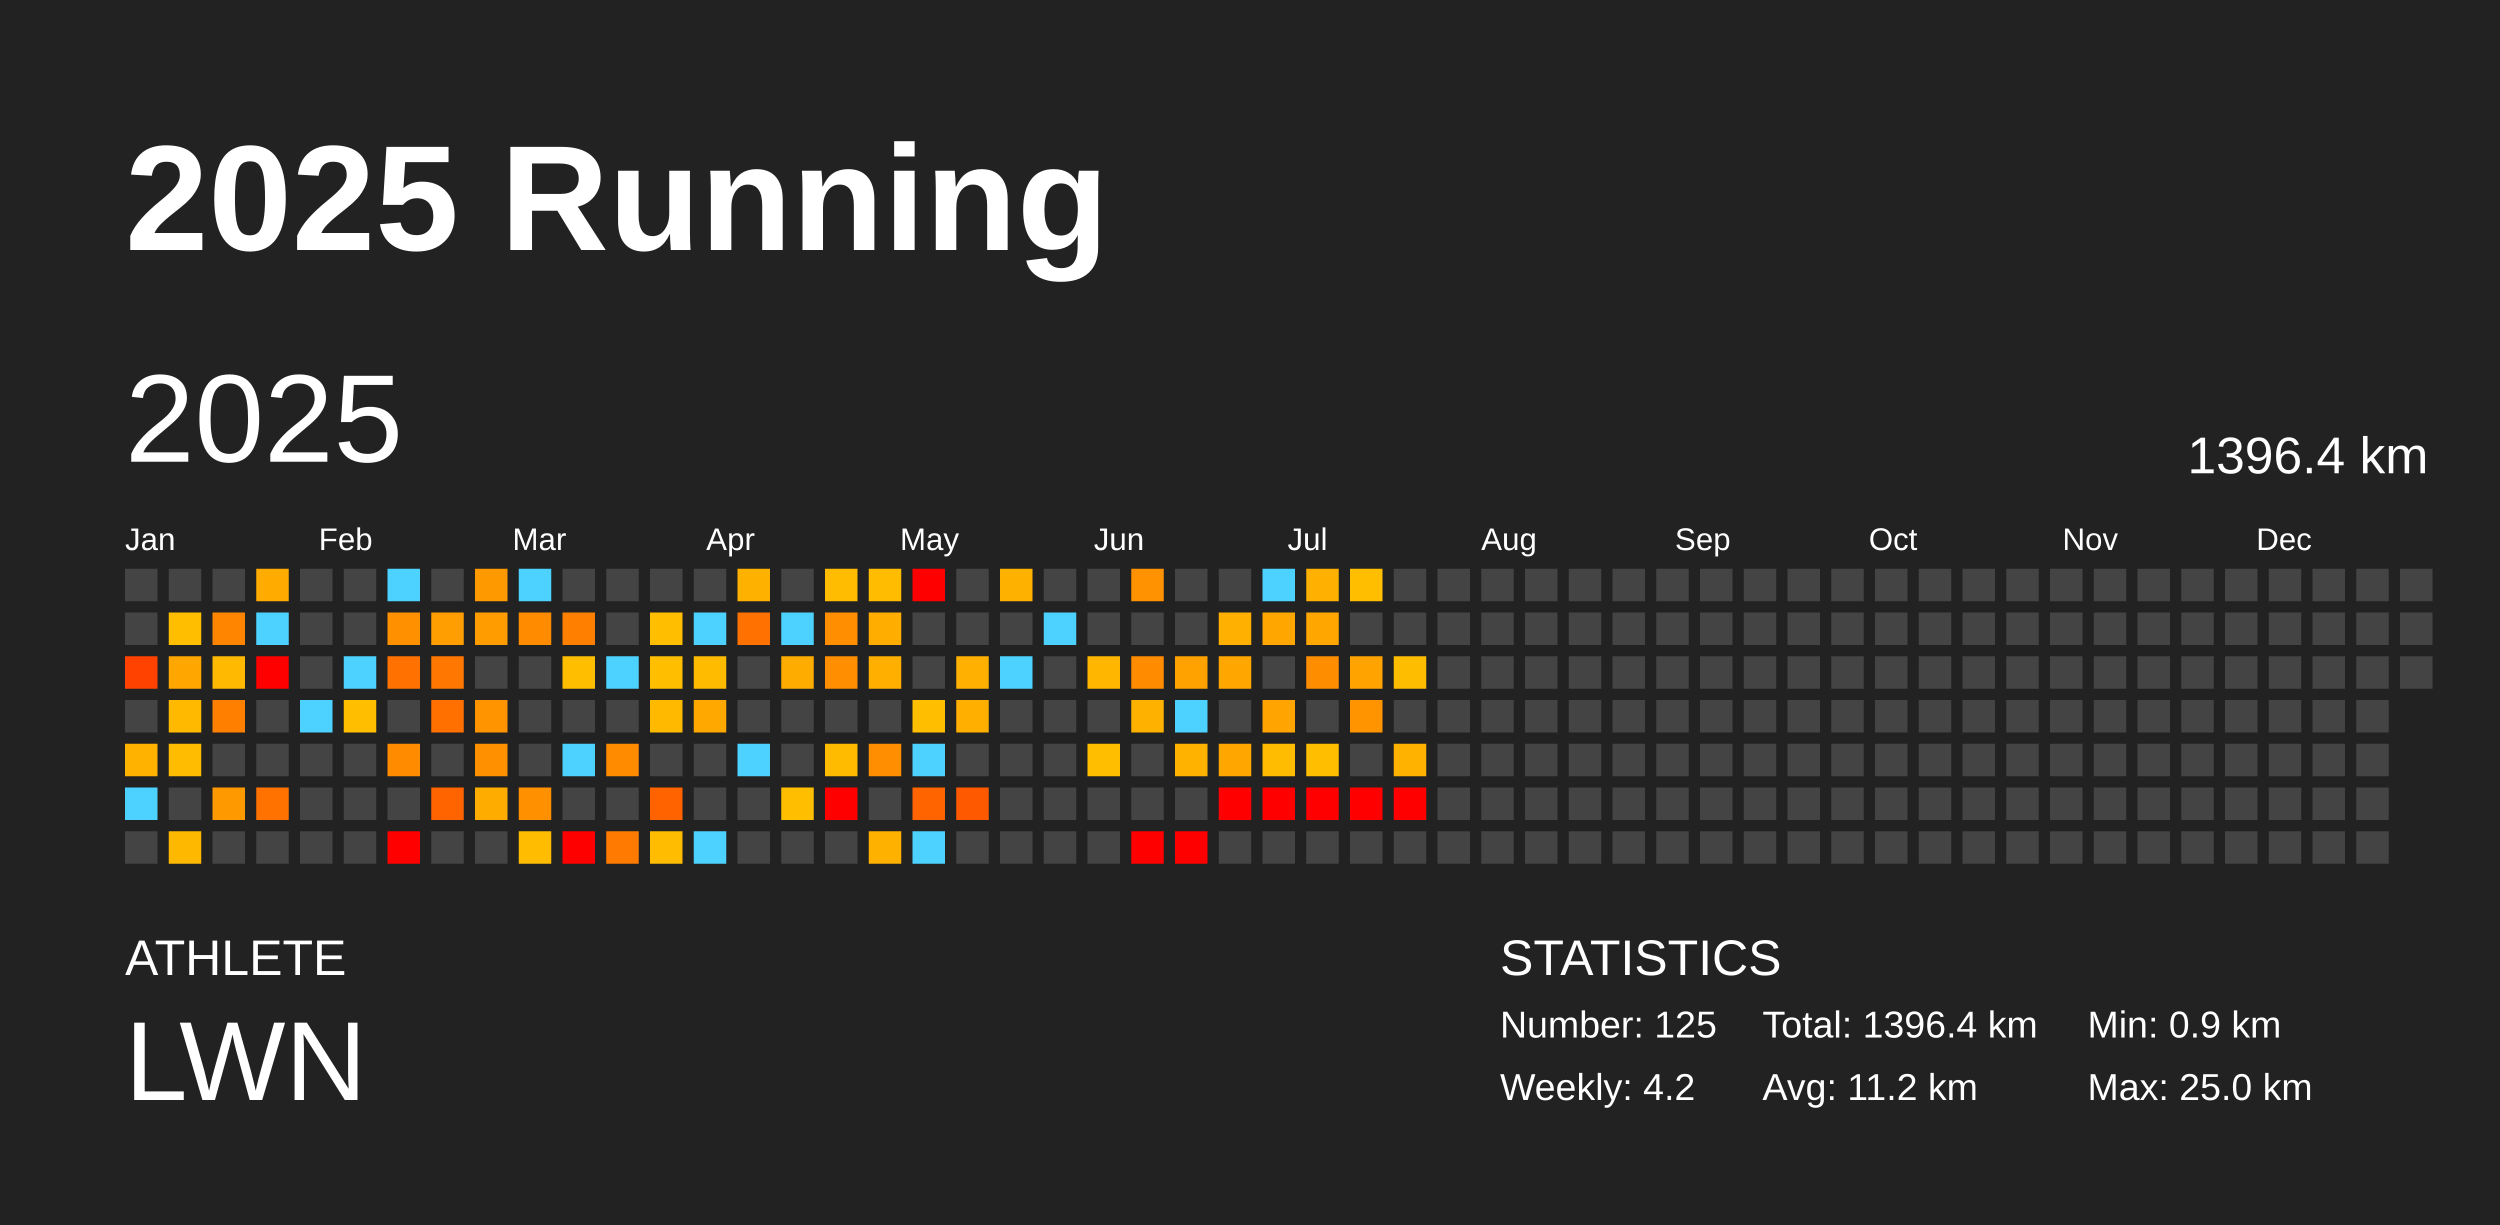
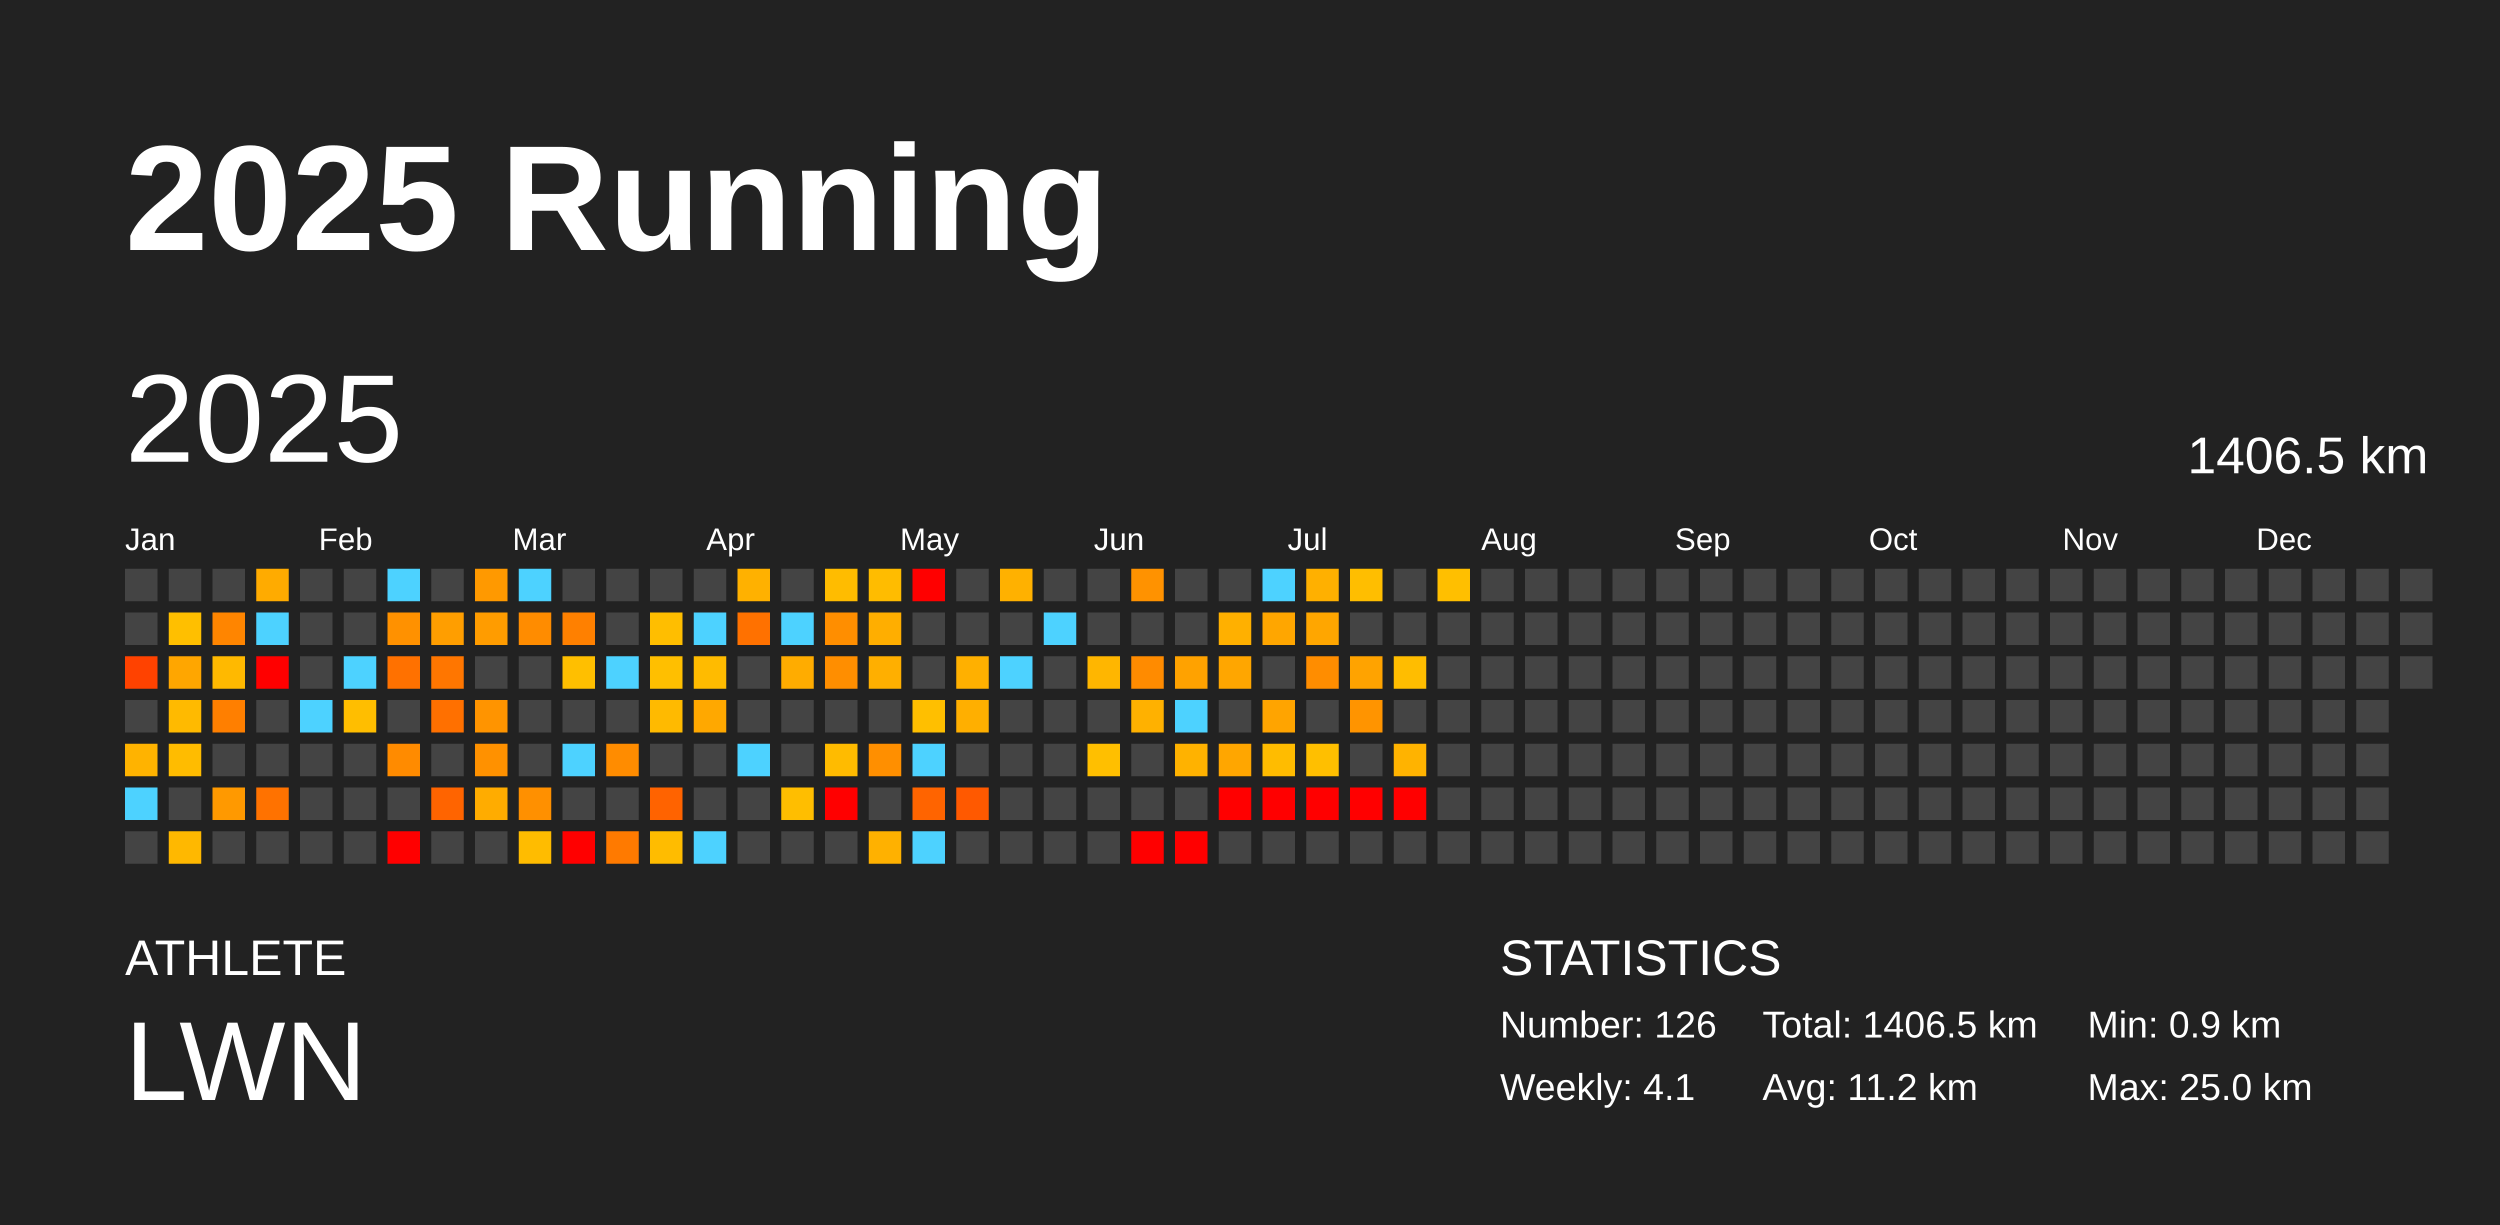
<svg xmlns="http://www.w3.org/2000/svg" baseProfile="full" height="98mm" version="1.1" viewBox="0,0,200,98" width="200mm">
  <defs />
  <rect fill="#222222" height="98" width="200" x="0" y="0" />
  <text fill="#FFFFFF" style="font-size:12px; font-family:Arial; font-weight:bold;" x="10" y="20">2025 Running</text>
  <text fill="#FFFFFF" style="font-size:4px; font-family:Arial" x="10" y="78">ATHLETE</text>
  <text fill="#FFFFFF" style="font-size:9px; font-family:Arial" x="10" y="88">LWN</text>
  <text fill="#FFFFFF" style="font-size:4px; font-family:Arial" x="120" y="78">STATISTICS</text>
-   <text fill="#FFFFFF" style="font-size:3px; font-family:Arial" x="120" y="83">Number: 125</text>
-   <text fill="#FFFFFF" style="font-size:3px; font-family:Arial" x="120" y="88">Weekly: 4.2</text>
-   <text fill="#FFFFFF" style="font-size:3px; font-family:Arial" x="141" y="83">Total: 1396.4 km</text>
+   <text fill="#FFFFFF" style="font-size:3px; font-family:Arial" x="120" y="83">Number: 126</text>
+   <text fill="#FFFFFF" style="font-size:3px; font-family:Arial" x="120" y="88">Weekly: 4.1</text>
+   <text fill="#FFFFFF" style="font-size:3px; font-family:Arial" x="141" y="83">Total: 1406.5 km</text>
  <text fill="#FFFFFF" style="font-size:3px; font-family:Arial" x="141" y="88">Avg: 11.2 km</text>
  <text fill="#FFFFFF" style="font-size:3px; font-family:Arial" x="167" y="83">Min: 0.9 km</text>
  <text fill="#FFFFFF" style="font-size:3px; font-family:Arial" x="167" y="88">Max: 25.0 km</text>
  <text dominant-baseline="hanging" fill="#FFFFFF" style="font-size:10.0px; font-family:Arial;" x="10" y="30">2025</text>
-   <text dominant-baseline="hanging" fill="#FFFFFF" style="font-size:4.125px; font-family:Arial;" x="175" y="35">1396.4 km</text>
+   <text dominant-baseline="hanging" fill="#FFFFFF" style="font-size:4.125px; font-family:Arial;" x="175" y="35">1406.5 km</text>
  <text fill="#FFFFFF" style="font-size:2.5px; font-family:Arial" x="10.0" y="44">Jan</text>
  <text fill="#FFFFFF" style="font-size:2.5px; font-family:Arial" x="25.5" y="44">Feb</text>
  <text fill="#FFFFFF" style="font-size:2.5px; font-family:Arial" x="41.0" y="44">Mar</text>
  <text fill="#FFFFFF" style="font-size:2.5px; font-family:Arial" x="56.5" y="44">Apr</text>
  <text fill="#FFFFFF" style="font-size:2.5px; font-family:Arial" x="72.0" y="44">May</text>
  <text fill="#FFFFFF" style="font-size:2.5px; font-family:Arial" x="87.5" y="44">Jun</text>
  <text fill="#FFFFFF" style="font-size:2.5px; font-family:Arial" x="103.0" y="44">Jul</text>
  <text fill="#FFFFFF" style="font-size:2.5px; font-family:Arial" x="118.5" y="44">Aug</text>
  <text fill="#FFFFFF" style="font-size:2.5px; font-family:Arial" x="134.0" y="44">Sep</text>
  <text fill="#FFFFFF" style="font-size:2.5px; font-family:Arial" x="149.5" y="44">Oct</text>
  <text fill="#FFFFFF" style="font-size:2.5px; font-family:Arial" x="165.0" y="44">Nov</text>
  <text fill="#FFFFFF" style="font-size:2.5px; font-family:Arial" x="180.5" y="44">Dec</text>
  <rect fill="#444444" height="2.6" width="2.6" x="10.0" y="45.5" />
  <rect fill="#444444" height="2.6" width="2.6" x="10.0" y="49.0" />
  <rect fill="#ff4200" height="2.6" width="2.6" x="10.0" y="52.5" />
  <rect fill="#444444" height="2.6" width="2.6" x="10.0" y="56.0" />
  <rect fill="#ffb300" height="2.6" width="2.6" x="10.0" y="59.5" />
  <rect fill="#4dd2ff" height="2.6" width="2.6" x="10.0" y="63.0" />
  <rect fill="#444444" height="2.6" width="2.6" x="10.0" y="66.5" />
  <rect fill="#444444" height="2.6" width="2.6" x="13.5" y="45.5" />
  <rect fill="#ffbf00" height="2.6" width="2.6" x="13.5" y="49.0" />
  <rect fill="#ffa600" height="2.6" width="2.6" x="13.5" y="52.5" />
  <rect fill="#ffba00" height="2.6" width="2.6" x="13.5" y="56.0" />
  <rect fill="#ffbc00" height="2.6" width="2.6" x="13.5" y="59.5" />
  <rect fill="#444444" height="2.6" width="2.6" x="13.5" y="63.0" />
  <rect fill="#ffb800" height="2.6" width="2.6" x="13.5" y="66.5" />
  <rect fill="#444444" height="2.6" width="2.6" x="17.0" y="45.5" />
  <rect fill="#ff8500" height="2.6" width="2.6" x="17.0" y="49.0" />
  <rect fill="#ffb900" height="2.6" width="2.6" x="17.0" y="52.5" />
  <rect fill="#ff7f00" height="2.6" width="2.6" x="17.0" y="56.0" />
  <rect fill="#444444" height="2.6" width="2.6" x="17.0" y="59.5" />
  <rect fill="#ff9900" height="2.6" width="2.6" x="17.0" y="63.0" />
  <rect fill="#444444" height="2.6" width="2.6" x="17.0" y="66.5" />
  <rect fill="#ffab00" height="2.6" width="2.6" x="20.5" y="45.5" />
  <rect fill="#4dd2ff" height="2.6" width="2.6" x="20.5" y="49.0" />
  <rect fill="red" height="2.6" width="2.6" x="20.5" y="52.5" />
  <rect fill="#444444" height="2.6" width="2.6" x="20.5" y="56.0" />
  <rect fill="#444444" height="2.6" width="2.6" x="20.5" y="59.5" />
  <rect fill="#ff7200" height="2.6" width="2.6" x="20.5" y="63.0" />
  <rect fill="#444444" height="2.6" width="2.6" x="20.5" y="66.5" />
  <rect fill="#444444" height="2.6" width="2.6" x="24.0" y="45.5" />
  <rect fill="#444444" height="2.6" width="2.6" x="24.0" y="49.0" />
  <rect fill="#444444" height="2.6" width="2.6" x="24.0" y="52.5" />
  <rect fill="#4dd2ff" height="2.6" width="2.6" x="24.0" y="56.0" />
  <rect fill="#444444" height="2.6" width="2.6" x="24.0" y="59.5" />
  <rect fill="#444444" height="2.6" width="2.6" x="24.0" y="63.0" />
  <rect fill="#444444" height="2.6" width="2.6" x="24.0" y="66.5" />
  <rect fill="#444444" height="2.6" width="2.6" x="27.5" y="45.5" />
  <rect fill="#444444" height="2.6" width="2.6" x="27.5" y="49.0" />
  <rect fill="#4dd2ff" height="2.6" width="2.6" x="27.5" y="52.5" />
  <rect fill="#ffbe00" height="2.6" width="2.6" x="27.5" y="56.0" />
  <rect fill="#444444" height="2.6" width="2.6" x="27.5" y="59.5" />
  <rect fill="#444444" height="2.6" width="2.6" x="27.5" y="63.0" />
  <rect fill="#444444" height="2.6" width="2.6" x="27.5" y="66.5" />
  <rect fill="#4dd2ff" height="2.6" width="2.6" x="31.0" y="45.5" />
  <rect fill="#ff9100" height="2.6" width="2.6" x="31.0" y="49.0" />
  <rect fill="#ff7100" height="2.6" width="2.6" x="31.0" y="52.5" />
  <rect fill="#444444" height="2.6" width="2.6" x="31.0" y="56.0" />
  <rect fill="#ff8b00" height="2.6" width="2.6" x="31.0" y="59.5" />
  <rect fill="#444444" height="2.6" width="2.6" x="31.0" y="63.0" />
  <rect fill="red" height="2.6" width="2.6" x="31.0" y="66.5" />
  <rect fill="#444444" height="2.6" width="2.6" x="34.5" y="45.5" />
  <rect fill="#ff9e00" height="2.6" width="2.6" x="34.5" y="49.0" />
  <rect fill="#ff7600" height="2.6" width="2.6" x="34.5" y="52.5" />
  <rect fill="#ff7000" height="2.6" width="2.6" x="34.5" y="56.0" />
  <rect fill="#444444" height="2.6" width="2.6" x="34.5" y="59.5" />
  <rect fill="#ff6400" height="2.6" width="2.6" x="34.5" y="63.0" />
  <rect fill="#444444" height="2.6" width="2.6" x="34.5" y="66.5" />
  <rect fill="#ff9900" height="2.6" width="2.6" x="38.0" y="45.5" />
  <rect fill="#ff9c00" height="2.6" width="2.6" x="38.0" y="49.0" />
  <rect fill="#444444" height="2.6" width="2.6" x="38.0" y="52.5" />
  <rect fill="#ff9400" height="2.6" width="2.6" x="38.0" y="56.0" />
  <rect fill="#ff9100" height="2.6" width="2.6" x="38.0" y="59.5" />
  <rect fill="#ffac00" height="2.6" width="2.6" x="38.0" y="63.0" />
  <rect fill="#444444" height="2.6" width="2.6" x="38.0" y="66.5" />
  <rect fill="#4dd2ff" height="2.6" width="2.6" x="41.5" y="45.5" />
  <rect fill="#ff8c00" height="2.6" width="2.6" x="41.5" y="49.0" />
  <rect fill="#444444" height="2.6" width="2.6" x="41.5" y="52.5" />
  <rect fill="#444444" height="2.6" width="2.6" x="41.5" y="56.0" />
  <rect fill="#444444" height="2.6" width="2.6" x="41.5" y="59.5" />
  <rect fill="#ff9000" height="2.6" width="2.6" x="41.5" y="63.0" />
  <rect fill="#ffbc00" height="2.6" width="2.6" x="41.5" y="66.5" />
  <rect fill="#444444" height="2.6" width="2.6" x="45.0" y="45.5" />
  <rect fill="#ff8000" height="2.6" width="2.6" x="45.0" y="49.0" />
  <rect fill="#ffbf00" height="2.6" width="2.6" x="45.0" y="52.5" />
  <rect fill="#444444" height="2.6" width="2.6" x="45.0" y="56.0" />
  <rect fill="#4dd2ff" height="2.6" width="2.6" x="45.0" y="59.5" />
  <rect fill="#444444" height="2.6" width="2.6" x="45.0" y="63.0" />
  <rect fill="red" height="2.6" width="2.6" x="45.0" y="66.5" />
  <rect fill="#444444" height="2.6" width="2.6" x="48.5" y="45.5" />
  <rect fill="#444444" height="2.6" width="2.6" x="48.5" y="49.0" />
  <rect fill="#4dd2ff" height="2.6" width="2.6" x="48.5" y="52.5" />
  <rect fill="#444444" height="2.6" width="2.6" x="48.5" y="56.0" />
  <rect fill="#ff8c00" height="2.6" width="2.6" x="48.5" y="59.5" />
  <rect fill="#444444" height="2.6" width="2.6" x="48.5" y="63.0" />
  <rect fill="#ff7a00" height="2.6" width="2.6" x="48.5" y="66.5" />
  <rect fill="#444444" height="2.6" width="2.6" x="52.0" y="45.5" />
  <rect fill="#ffbe00" height="2.6" width="2.6" x="52.0" y="49.0" />
  <rect fill="#ffbf00" height="2.6" width="2.6" x="52.0" y="52.5" />
  <rect fill="#ffba00" height="2.6" width="2.6" x="52.0" y="56.0" />
  <rect fill="#444444" height="2.6" width="2.6" x="52.0" y="59.5" />
  <rect fill="#ff6300" height="2.6" width="2.6" x="52.0" y="63.0" />
  <rect fill="#ffbc00" height="2.6" width="2.6" x="52.0" y="66.5" />
  <rect fill="#444444" height="2.6" width="2.6" x="55.5" y="45.5" />
  <rect fill="#4dd2ff" height="2.6" width="2.6" x="55.5" y="49.0" />
  <rect fill="#ffbb00" height="2.6" width="2.6" x="55.5" y="52.5" />
  <rect fill="#ffa800" height="2.6" width="2.6" x="55.5" y="56.0" />
  <rect fill="#444444" height="2.6" width="2.6" x="55.5" y="59.5" />
  <rect fill="#444444" height="2.6" width="2.6" x="55.5" y="63.0" />
  <rect fill="#4dd2ff" height="2.6" width="2.6" x="55.5" y="66.5" />
  <rect fill="#ffb100" height="2.6" width="2.6" x="59.0" y="45.5" />
  <rect fill="#ff7100" height="2.6" width="2.6" x="59.0" y="49.0" />
  <rect fill="#444444" height="2.6" width="2.6" x="59.0" y="52.5" />
  <rect fill="#444444" height="2.6" width="2.6" x="59.0" y="56.0" />
  <rect fill="#4dd2ff" height="2.6" width="2.6" x="59.0" y="59.5" />
  <rect fill="#444444" height="2.6" width="2.6" x="59.0" y="63.0" />
  <rect fill="#444444" height="2.6" width="2.6" x="59.0" y="66.5" />
  <rect fill="#444444" height="2.6" width="2.6" x="62.5" y="45.5" />
  <rect fill="#4dd2ff" height="2.6" width="2.6" x="62.5" y="49.0" />
  <rect fill="#ffac00" height="2.6" width="2.6" x="62.5" y="52.5" />
  <rect fill="#444444" height="2.6" width="2.6" x="62.5" y="56.0" />
  <rect fill="#444444" height="2.6" width="2.6" x="62.5" y="59.5" />
  <rect fill="#ffbe00" height="2.6" width="2.6" x="62.5" y="63.0" />
  <rect fill="#444444" height="2.6" width="2.6" x="62.5" y="66.5" />
  <rect fill="#ffbc00" height="2.6" width="2.6" x="66.0" y="45.5" />
  <rect fill="#ff8e00" height="2.6" width="2.6" x="66.0" y="49.0" />
  <rect fill="#ff8e00" height="2.6" width="2.6" x="66.0" y="52.5" />
  <rect fill="#444444" height="2.6" width="2.6" x="66.0" y="56.0" />
  <rect fill="#ffbb00" height="2.6" width="2.6" x="66.0" y="59.5" />
  <rect fill="red" height="2.6" width="2.6" x="66.0" y="63.0" />
  <rect fill="#444444" height="2.6" width="2.6" x="66.0" y="66.5" />
  <rect fill="#ffbc00" height="2.6" width="2.6" x="69.5" y="45.5" />
  <rect fill="#ffae00" height="2.6" width="2.6" x="69.5" y="49.0" />
  <rect fill="#ffaf00" height="2.6" width="2.6" x="69.5" y="52.5" />
  <rect fill="#444444" height="2.6" width="2.6" x="69.5" y="56.0" />
  <rect fill="#ff8f00" height="2.6" width="2.6" x="69.5" y="59.5" />
  <rect fill="#444444" height="2.6" width="2.6" x="69.5" y="63.0" />
  <rect fill="#ffb100" height="2.6" width="2.6" x="69.5" y="66.5" />
  <rect fill="red" height="2.6" width="2.6" x="73.0" y="45.5" />
  <rect fill="#444444" height="2.6" width="2.6" x="73.0" y="49.0" />
  <rect fill="#444444" height="2.6" width="2.6" x="73.0" y="52.5" />
  <rect fill="#ffbf00" height="2.6" width="2.6" x="73.0" y="56.0" />
  <rect fill="#4dd2ff" height="2.6" width="2.6" x="73.0" y="59.5" />
  <rect fill="#ff6400" height="2.6" width="2.6" x="73.0" y="63.0" />
  <rect fill="#4dd2ff" height="2.6" width="2.6" x="73.0" y="66.5" />
  <rect fill="#444444" height="2.6" width="2.6" x="76.5" y="45.5" />
  <rect fill="#444444" height="2.6" width="2.6" x="76.5" y="49.0" />
  <rect fill="#ffb000" height="2.6" width="2.6" x="76.5" y="52.5" />
  <rect fill="#ffaf00" height="2.6" width="2.6" x="76.5" y="56.0" />
  <rect fill="#444444" height="2.6" width="2.6" x="76.5" y="59.5" />
  <rect fill="#ff5900" height="2.6" width="2.6" x="76.5" y="63.0" />
  <rect fill="#444444" height="2.6" width="2.6" x="76.5" y="66.5" />
  <rect fill="#ffb100" height="2.6" width="2.6" x="80.0" y="45.5" />
  <rect fill="#444444" height="2.6" width="2.6" x="80.0" y="49.0" />
  <rect fill="#4dd2ff" height="2.6" width="2.6" x="80.0" y="52.5" />
  <rect fill="#444444" height="2.6" width="2.6" x="80.0" y="56.0" />
  <rect fill="#444444" height="2.6" width="2.6" x="80.0" y="59.5" />
  <rect fill="#444444" height="2.6" width="2.6" x="80.0" y="63.0" />
  <rect fill="#444444" height="2.6" width="2.6" x="80.0" y="66.5" />
  <rect fill="#444444" height="2.6" width="2.6" x="83.5" y="45.5" />
  <rect fill="#4dd2ff" height="2.6" width="2.6" x="83.5" y="49.0" />
  <rect fill="#444444" height="2.6" width="2.6" x="83.5" y="52.5" />
  <rect fill="#444444" height="2.6" width="2.6" x="83.5" y="56.0" />
  <rect fill="#444444" height="2.6" width="2.6" x="83.5" y="59.5" />
  <rect fill="#444444" height="2.6" width="2.6" x="83.5" y="63.0" />
  <rect fill="#444444" height="2.6" width="2.6" x="83.5" y="66.5" />
  <rect fill="#444444" height="2.6" width="2.6" x="87.0" y="45.5" />
  <rect fill="#444444" height="2.6" width="2.6" x="87.0" y="49.0" />
  <rect fill="#ffb600" height="2.6" width="2.6" x="87.0" y="52.5" />
  <rect fill="#444444" height="2.6" width="2.6" x="87.0" y="56.0" />
  <rect fill="#ffbf00" height="2.6" width="2.6" x="87.0" y="59.5" />
  <rect fill="#444444" height="2.6" width="2.6" x="87.0" y="63.0" />
  <rect fill="#444444" height="2.6" width="2.6" x="87.0" y="66.5" />
  <rect fill="#ff9200" height="2.6" width="2.6" x="90.5" y="45.5" />
  <rect fill="#444444" height="2.6" width="2.6" x="90.5" y="49.0" />
  <rect fill="#ff8b00" height="2.6" width="2.6" x="90.5" y="52.5" />
  <rect fill="#ffb100" height="2.6" width="2.6" x="90.5" y="56.0" />
  <rect fill="#444444" height="2.6" width="2.6" x="90.5" y="59.5" />
  <rect fill="#444444" height="2.6" width="2.6" x="90.5" y="63.0" />
  <rect fill="red" height="2.6" width="2.6" x="90.5" y="66.5" />
  <rect fill="#444444" height="2.6" width="2.6" x="94.0" y="45.5" />
  <rect fill="#444444" height="2.6" width="2.6" x="94.0" y="49.0" />
  <rect fill="#ffa200" height="2.6" width="2.6" x="94.0" y="52.5" />
  <rect fill="#4dd2ff" height="2.6" width="2.6" x="94.0" y="56.0" />
  <rect fill="#ffb200" height="2.6" width="2.6" x="94.0" y="59.5" />
  <rect fill="#444444" height="2.6" width="2.6" x="94.0" y="63.0" />
  <rect fill="red" height="2.6" width="2.6" x="94.0" y="66.5" />
  <rect fill="#444444" height="2.6" width="2.6" x="97.5" y="45.5" />
  <rect fill="#ffb000" height="2.6" width="2.6" x="97.5" y="49.0" />
  <rect fill="#ffa600" height="2.6" width="2.6" x="97.5" y="52.5" />
  <rect fill="#444444" height="2.6" width="2.6" x="97.5" y="56.0" />
  <rect fill="#ffa600" height="2.6" width="2.6" x="97.5" y="59.5" />
  <rect fill="red" height="2.6" width="2.6" x="97.5" y="63.0" />
  <rect fill="#444444" height="2.6" width="2.6" x="97.5" y="66.5" />
  <rect fill="#4dd2ff" height="2.6" width="2.6" x="101.0" y="45.5" />
  <rect fill="#ffa600" height="2.6" width="2.6" x="101.0" y="49.0" />
  <rect fill="#444444" height="2.6" width="2.6" x="101.0" y="52.5" />
  <rect fill="#ffa400" height="2.6" width="2.6" x="101.0" y="56.0" />
  <rect fill="#ffbc00" height="2.6" width="2.6" x="101.0" y="59.5" />
  <rect fill="red" height="2.6" width="2.6" x="101.0" y="63.0" />
  <rect fill="#444444" height="2.6" width="2.6" x="101.0" y="66.5" />
  <rect fill="#ffb000" height="2.6" width="2.6" x="104.5" y="45.5" />
  <rect fill="#ffa600" height="2.6" width="2.6" x="104.5" y="49.0" />
  <rect fill="#ff8d00" height="2.6" width="2.6" x="104.5" y="52.5" />
  <rect fill="#444444" height="2.6" width="2.6" x="104.5" y="56.0" />
  <rect fill="#ffbf00" height="2.6" width="2.6" x="104.5" y="59.5" />
  <rect fill="red" height="2.6" width="2.6" x="104.5" y="63.0" />
  <rect fill="#444444" height="2.6" width="2.6" x="104.5" y="66.5" />
  <rect fill="#ffbe00" height="2.6" width="2.6" x="108.0" y="45.5" />
  <rect fill="#444444" height="2.6" width="2.6" x="108.0" y="49.0" />
  <rect fill="#ffa300" height="2.6" width="2.6" x="108.0" y="52.5" />
  <rect fill="#ff9400" height="2.6" width="2.6" x="108.0" y="56.0" />
  <rect fill="#444444" height="2.6" width="2.6" x="108.0" y="59.5" />
  <rect fill="red" height="2.6" width="2.6" x="108.0" y="63.0" />
  <rect fill="#444444" height="2.6" width="2.6" x="108.0" y="66.5" />
  <rect fill="#444444" height="2.6" width="2.6" x="111.5" y="45.5" />
  <rect fill="#444444" height="2.6" width="2.6" x="111.5" y="49.0" />
  <rect fill="#ffbd00" height="2.6" width="2.6" x="111.5" y="52.5" />
  <rect fill="#444444" height="2.6" width="2.6" x="111.5" y="56.0" />
  <rect fill="#ffb300" height="2.6" width="2.6" x="111.5" y="59.5" />
  <rect fill="red" height="2.6" width="2.6" x="111.5" y="63.0" />
  <rect fill="#444444" height="2.6" width="2.6" x="111.5" y="66.5" />
-   <rect fill="#444444" height="2.6" width="2.6" x="115.0" y="45.5" />
+   <rect fill="#ffbf00" height="2.6" width="2.6" x="115.0" y="45.5" />
  <rect fill="#444444" height="2.6" width="2.6" x="115.0" y="49.0" />
  <rect fill="#444444" height="2.6" width="2.6" x="115.0" y="52.5" />
  <rect fill="#444444" height="2.6" width="2.6" x="115.0" y="56.0" />
  <rect fill="#444444" height="2.6" width="2.6" x="115.0" y="59.5" />
  <rect fill="#444444" height="2.6" width="2.6" x="115.0" y="63.0" />
  <rect fill="#444444" height="2.6" width="2.6" x="115.0" y="66.5" />
  <rect fill="#444444" height="2.6" width="2.6" x="118.5" y="45.5" />
  <rect fill="#444444" height="2.6" width="2.6" x="118.5" y="49.0" />
  <rect fill="#444444" height="2.6" width="2.6" x="118.5" y="52.5" />
  <rect fill="#444444" height="2.6" width="2.6" x="118.5" y="56.0" />
  <rect fill="#444444" height="2.6" width="2.6" x="118.5" y="59.5" />
  <rect fill="#444444" height="2.6" width="2.6" x="118.5" y="63.0" />
  <rect fill="#444444" height="2.6" width="2.6" x="118.5" y="66.5" />
  <rect fill="#444444" height="2.6" width="2.6" x="122.0" y="45.5" />
  <rect fill="#444444" height="2.6" width="2.6" x="122.0" y="49.0" />
  <rect fill="#444444" height="2.6" width="2.6" x="122.0" y="52.5" />
  <rect fill="#444444" height="2.6" width="2.6" x="122.0" y="56.0" />
  <rect fill="#444444" height="2.6" width="2.6" x="122.0" y="59.5" />
  <rect fill="#444444" height="2.6" width="2.6" x="122.0" y="63.0" />
  <rect fill="#444444" height="2.6" width="2.6" x="122.0" y="66.5" />
  <rect fill="#444444" height="2.6" width="2.6" x="125.5" y="45.5" />
  <rect fill="#444444" height="2.6" width="2.6" x="125.5" y="49.0" />
  <rect fill="#444444" height="2.6" width="2.6" x="125.5" y="52.5" />
  <rect fill="#444444" height="2.6" width="2.6" x="125.5" y="56.0" />
  <rect fill="#444444" height="2.6" width="2.6" x="125.5" y="59.5" />
  <rect fill="#444444" height="2.6" width="2.6" x="125.5" y="63.0" />
  <rect fill="#444444" height="2.6" width="2.6" x="125.5" y="66.5" />
  <rect fill="#444444" height="2.6" width="2.6" x="129.0" y="45.5" />
  <rect fill="#444444" height="2.6" width="2.6" x="129.0" y="49.0" />
  <rect fill="#444444" height="2.6" width="2.6" x="129.0" y="52.5" />
  <rect fill="#444444" height="2.6" width="2.6" x="129.0" y="56.0" />
  <rect fill="#444444" height="2.6" width="2.6" x="129.0" y="59.5" />
  <rect fill="#444444" height="2.6" width="2.6" x="129.0" y="63.0" />
  <rect fill="#444444" height="2.6" width="2.6" x="129.0" y="66.5" />
  <rect fill="#444444" height="2.6" width="2.6" x="132.5" y="45.5" />
  <rect fill="#444444" height="2.6" width="2.6" x="132.5" y="49.0" />
  <rect fill="#444444" height="2.6" width="2.6" x="132.5" y="52.5" />
  <rect fill="#444444" height="2.6" width="2.6" x="132.5" y="56.0" />
  <rect fill="#444444" height="2.6" width="2.6" x="132.5" y="59.5" />
  <rect fill="#444444" height="2.6" width="2.6" x="132.5" y="63.0" />
  <rect fill="#444444" height="2.6" width="2.6" x="132.5" y="66.5" />
  <rect fill="#444444" height="2.6" width="2.6" x="136.0" y="45.5" />
  <rect fill="#444444" height="2.6" width="2.6" x="136.0" y="49.0" />
  <rect fill="#444444" height="2.6" width="2.6" x="136.0" y="52.5" />
  <rect fill="#444444" height="2.6" width="2.6" x="136.0" y="56.0" />
  <rect fill="#444444" height="2.6" width="2.6" x="136.0" y="59.5" />
  <rect fill="#444444" height="2.6" width="2.6" x="136.0" y="63.0" />
  <rect fill="#444444" height="2.6" width="2.6" x="136.0" y="66.5" />
  <rect fill="#444444" height="2.6" width="2.6" x="139.5" y="45.5" />
  <rect fill="#444444" height="2.6" width="2.6" x="139.5" y="49.0" />
  <rect fill="#444444" height="2.6" width="2.6" x="139.5" y="52.5" />
  <rect fill="#444444" height="2.6" width="2.6" x="139.5" y="56.0" />
  <rect fill="#444444" height="2.6" width="2.6" x="139.5" y="59.5" />
  <rect fill="#444444" height="2.6" width="2.6" x="139.5" y="63.0" />
  <rect fill="#444444" height="2.6" width="2.6" x="139.5" y="66.5" />
  <rect fill="#444444" height="2.6" width="2.6" x="143.0" y="45.5" />
  <rect fill="#444444" height="2.6" width="2.6" x="143.0" y="49.0" />
  <rect fill="#444444" height="2.6" width="2.6" x="143.0" y="52.5" />
  <rect fill="#444444" height="2.6" width="2.6" x="143.0" y="56.0" />
  <rect fill="#444444" height="2.6" width="2.6" x="143.0" y="59.5" />
  <rect fill="#444444" height="2.6" width="2.6" x="143.0" y="63.0" />
  <rect fill="#444444" height="2.6" width="2.6" x="143.0" y="66.5" />
  <rect fill="#444444" height="2.6" width="2.6" x="146.5" y="45.5" />
  <rect fill="#444444" height="2.6" width="2.6" x="146.5" y="49.0" />
  <rect fill="#444444" height="2.6" width="2.6" x="146.5" y="52.5" />
  <rect fill="#444444" height="2.6" width="2.6" x="146.5" y="56.0" />
  <rect fill="#444444" height="2.6" width="2.6" x="146.5" y="59.5" />
  <rect fill="#444444" height="2.6" width="2.6" x="146.5" y="63.0" />
  <rect fill="#444444" height="2.6" width="2.6" x="146.5" y="66.5" />
  <rect fill="#444444" height="2.6" width="2.6" x="150.0" y="45.5" />
  <rect fill="#444444" height="2.6" width="2.6" x="150.0" y="49.0" />
  <rect fill="#444444" height="2.6" width="2.6" x="150.0" y="52.5" />
  <rect fill="#444444" height="2.6" width="2.6" x="150.0" y="56.0" />
  <rect fill="#444444" height="2.6" width="2.6" x="150.0" y="59.5" />
  <rect fill="#444444" height="2.6" width="2.6" x="150.0" y="63.0" />
  <rect fill="#444444" height="2.6" width="2.6" x="150.0" y="66.5" />
  <rect fill="#444444" height="2.6" width="2.6" x="153.5" y="45.5" />
  <rect fill="#444444" height="2.6" width="2.6" x="153.5" y="49.0" />
  <rect fill="#444444" height="2.6" width="2.6" x="153.5" y="52.5" />
  <rect fill="#444444" height="2.6" width="2.6" x="153.5" y="56.0" />
  <rect fill="#444444" height="2.6" width="2.6" x="153.5" y="59.5" />
  <rect fill="#444444" height="2.6" width="2.6" x="153.5" y="63.0" />
  <rect fill="#444444" height="2.6" width="2.6" x="153.5" y="66.5" />
  <rect fill="#444444" height="2.6" width="2.6" x="157.0" y="45.5" />
  <rect fill="#444444" height="2.6" width="2.6" x="157.0" y="49.0" />
  <rect fill="#444444" height="2.6" width="2.6" x="157.0" y="52.5" />
  <rect fill="#444444" height="2.6" width="2.6" x="157.0" y="56.0" />
  <rect fill="#444444" height="2.6" width="2.6" x="157.0" y="59.5" />
  <rect fill="#444444" height="2.6" width="2.6" x="157.0" y="63.0" />
  <rect fill="#444444" height="2.6" width="2.6" x="157.0" y="66.5" />
  <rect fill="#444444" height="2.6" width="2.6" x="160.5" y="45.5" />
  <rect fill="#444444" height="2.6" width="2.6" x="160.5" y="49.0" />
  <rect fill="#444444" height="2.6" width="2.6" x="160.5" y="52.5" />
  <rect fill="#444444" height="2.6" width="2.6" x="160.5" y="56.0" />
  <rect fill="#444444" height="2.6" width="2.6" x="160.5" y="59.5" />
  <rect fill="#444444" height="2.6" width="2.6" x="160.5" y="63.0" />
  <rect fill="#444444" height="2.6" width="2.6" x="160.5" y="66.5" />
  <rect fill="#444444" height="2.6" width="2.6" x="164.0" y="45.5" />
  <rect fill="#444444" height="2.6" width="2.6" x="164.0" y="49.0" />
  <rect fill="#444444" height="2.6" width="2.6" x="164.0" y="52.5" />
  <rect fill="#444444" height="2.6" width="2.6" x="164.0" y="56.0" />
  <rect fill="#444444" height="2.6" width="2.6" x="164.0" y="59.5" />
  <rect fill="#444444" height="2.6" width="2.6" x="164.0" y="63.0" />
  <rect fill="#444444" height="2.6" width="2.6" x="164.0" y="66.5" />
  <rect fill="#444444" height="2.6" width="2.6" x="167.5" y="45.5" />
  <rect fill="#444444" height="2.6" width="2.6" x="167.5" y="49.0" />
  <rect fill="#444444" height="2.6" width="2.6" x="167.5" y="52.5" />
  <rect fill="#444444" height="2.6" width="2.6" x="167.5" y="56.0" />
  <rect fill="#444444" height="2.6" width="2.6" x="167.5" y="59.5" />
  <rect fill="#444444" height="2.6" width="2.6" x="167.5" y="63.0" />
  <rect fill="#444444" height="2.6" width="2.6" x="167.5" y="66.5" />
  <rect fill="#444444" height="2.6" width="2.6" x="171.0" y="45.5" />
  <rect fill="#444444" height="2.6" width="2.6" x="171.0" y="49.0" />
  <rect fill="#444444" height="2.6" width="2.6" x="171.0" y="52.5" />
  <rect fill="#444444" height="2.6" width="2.6" x="171.0" y="56.0" />
  <rect fill="#444444" height="2.6" width="2.6" x="171.0" y="59.5" />
  <rect fill="#444444" height="2.6" width="2.6" x="171.0" y="63.0" />
  <rect fill="#444444" height="2.6" width="2.6" x="171.0" y="66.5" />
  <rect fill="#444444" height="2.6" width="2.6" x="174.5" y="45.5" />
  <rect fill="#444444" height="2.6" width="2.6" x="174.5" y="49.0" />
  <rect fill="#444444" height="2.6" width="2.6" x="174.5" y="52.5" />
  <rect fill="#444444" height="2.6" width="2.6" x="174.5" y="56.0" />
  <rect fill="#444444" height="2.6" width="2.6" x="174.5" y="59.5" />
  <rect fill="#444444" height="2.6" width="2.6" x="174.5" y="63.0" />
  <rect fill="#444444" height="2.6" width="2.6" x="174.5" y="66.5" />
  <rect fill="#444444" height="2.6" width="2.6" x="178.0" y="45.5" />
  <rect fill="#444444" height="2.6" width="2.6" x="178.0" y="49.0" />
  <rect fill="#444444" height="2.6" width="2.6" x="178.0" y="52.5" />
  <rect fill="#444444" height="2.6" width="2.6" x="178.0" y="56.0" />
  <rect fill="#444444" height="2.6" width="2.6" x="178.0" y="59.5" />
  <rect fill="#444444" height="2.6" width="2.6" x="178.0" y="63.0" />
  <rect fill="#444444" height="2.6" width="2.6" x="178.0" y="66.5" />
  <rect fill="#444444" height="2.6" width="2.6" x="181.5" y="45.5" />
  <rect fill="#444444" height="2.6" width="2.6" x="181.5" y="49.0" />
  <rect fill="#444444" height="2.6" width="2.6" x="181.5" y="52.5" />
  <rect fill="#444444" height="2.6" width="2.6" x="181.5" y="56.0" />
  <rect fill="#444444" height="2.6" width="2.6" x="181.5" y="59.5" />
  <rect fill="#444444" height="2.6" width="2.6" x="181.5" y="63.0" />
  <rect fill="#444444" height="2.6" width="2.6" x="181.5" y="66.5" />
  <rect fill="#444444" height="2.6" width="2.6" x="185.0" y="45.5" />
  <rect fill="#444444" height="2.6" width="2.6" x="185.0" y="49.0" />
  <rect fill="#444444" height="2.6" width="2.6" x="185.0" y="52.5" />
  <rect fill="#444444" height="2.6" width="2.6" x="185.0" y="56.0" />
  <rect fill="#444444" height="2.6" width="2.6" x="185.0" y="59.5" />
  <rect fill="#444444" height="2.6" width="2.6" x="185.0" y="63.0" />
  <rect fill="#444444" height="2.6" width="2.6" x="185.0" y="66.5" />
  <rect fill="#444444" height="2.6" width="2.6" x="188.5" y="45.5" />
  <rect fill="#444444" height="2.6" width="2.6" x="188.5" y="49.0" />
  <rect fill="#444444" height="2.6" width="2.6" x="188.5" y="52.5" />
  <rect fill="#444444" height="2.6" width="2.6" x="188.5" y="56.0" />
  <rect fill="#444444" height="2.6" width="2.6" x="188.5" y="59.5" />
  <rect fill="#444444" height="2.6" width="2.6" x="188.5" y="63.0" />
  <rect fill="#444444" height="2.6" width="2.6" x="188.5" y="66.5" />
  <rect fill="#444444" height="2.6" width="2.6" x="192.0" y="45.5" />
  <rect fill="#444444" height="2.6" width="2.6" x="192.0" y="49.0" />
  <rect fill="#444444" height="2.6" width="2.6" x="192.0" y="52.5" />
</svg>
